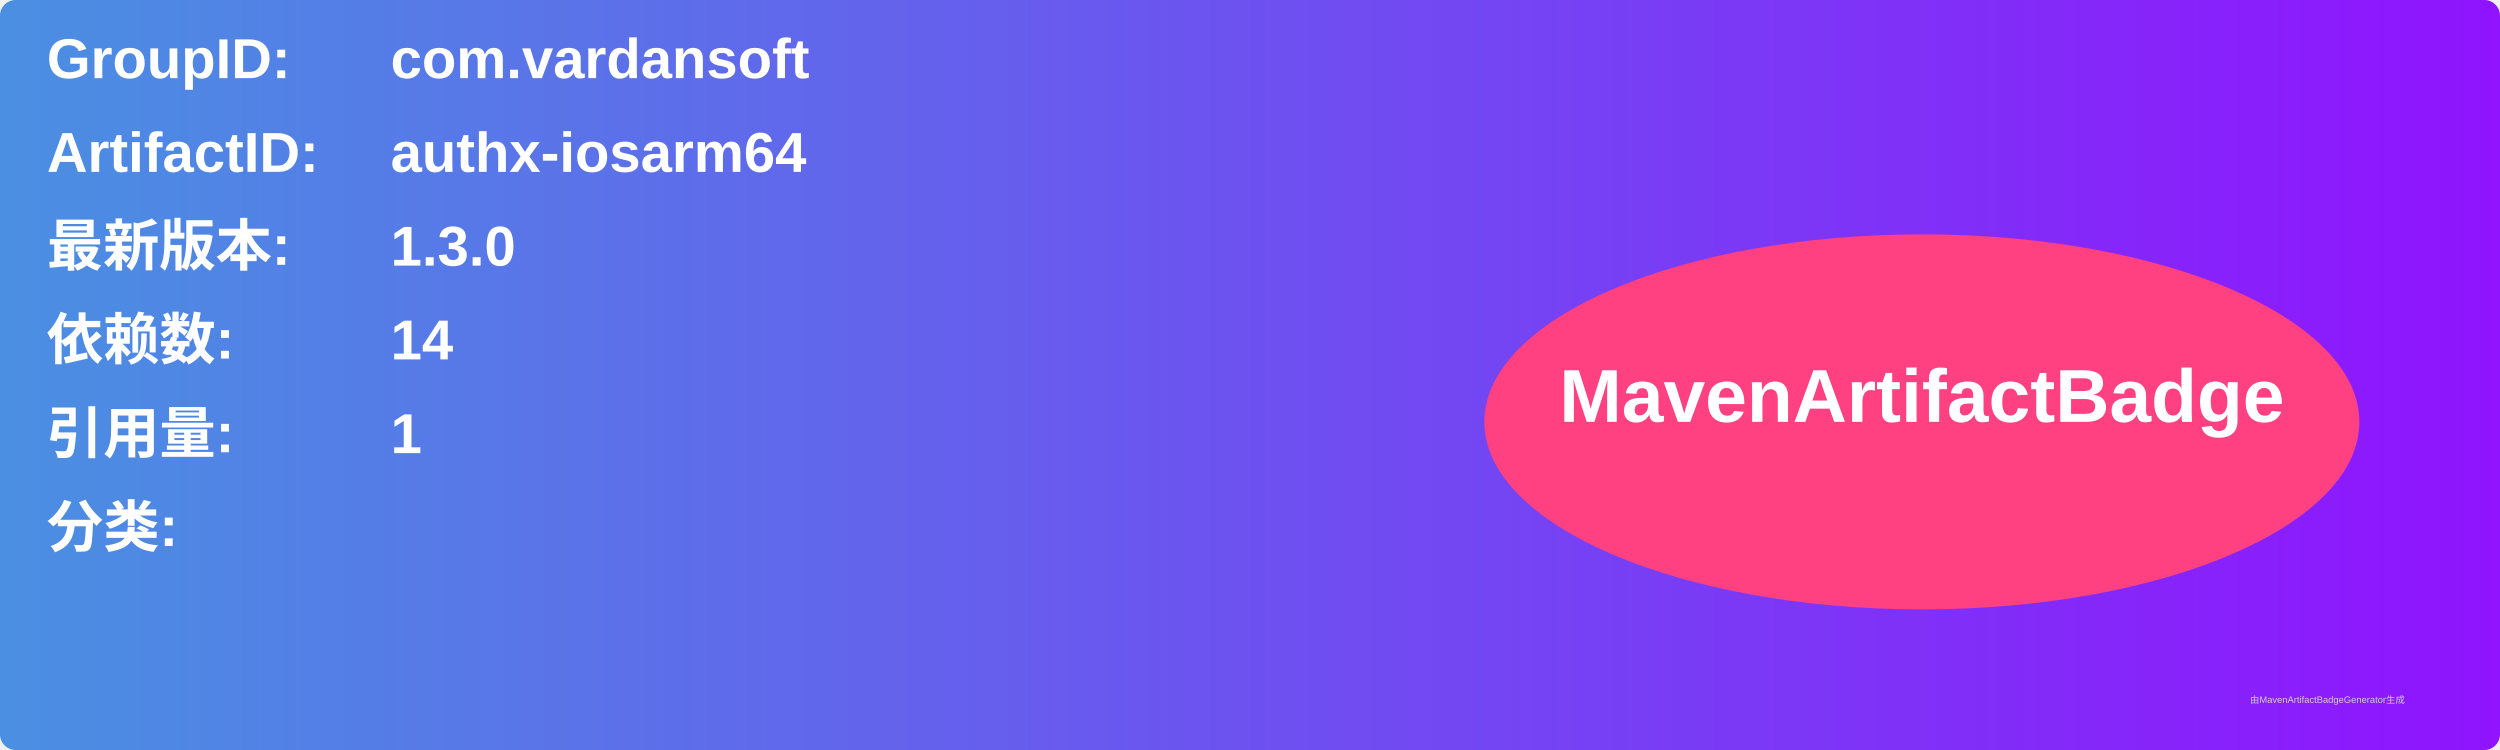
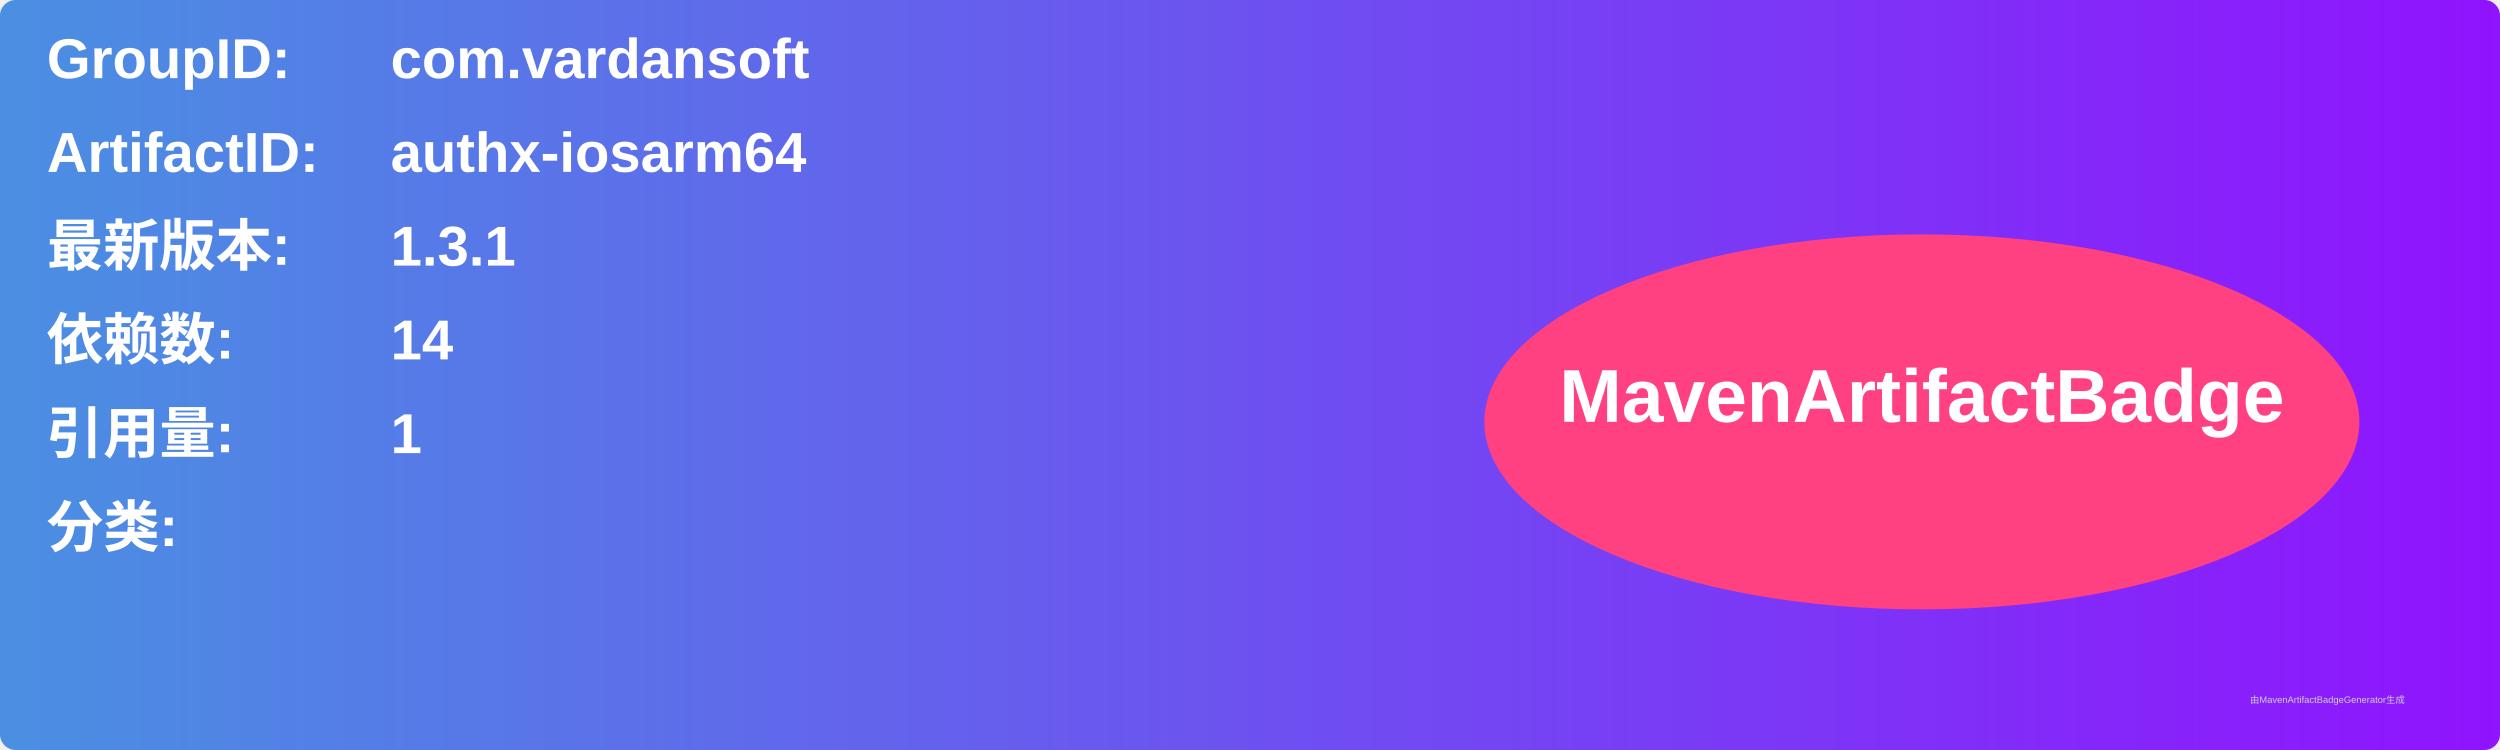
<svg xmlns="http://www.w3.org/2000/svg" width="800" height="240" viewBox="0 0 800 240">
  <linearGradient id="grad" x1="0%" y1="0%" x2="100%" y2="0%">
    <stop offset="0%" stop-color="#4a90e2" />
    <stop offset="100%" stop-color="#9013fe" />
  </linearGradient>
  <rect width="100%" height="100%" rx="5" ry="5" fill="url(#grad)" />
  <g transform="translate(15, 15)">
    <text x="0" y="10" font-family="Arial" font-size="18" fill="white" font-weight="bold" width="260">GroupID:</text>
    <text x="110" y="10" font-family="Arial" font-size="18" fill="white" font-weight="bold" width="460">com.vardansoft</text>
    <text x="0" y="40" font-family="Arial" font-size="18" fill="white" font-weight="bold" width="260">ArtifactID:</text>
    <text x="110" y="40" font-family="Arial" font-size="18" fill="white" font-weight="bold" width="460">authx-iosarm64</text>
    <text x="0" y="70" font-family="Arial" font-size="18" fill="white" font-weight="bold">最新版本:</text>
    <text x="110" y="70" font-family="Arial" font-size="18" fill="white" font-weight="bold">
-       <tspan font-weight="bold">1.3.0</tspan>
+       <tspan font-weight="bold">1.3.1</tspan>
    </text>
    <text x="0" y="100" font-family="Arial" font-size="18" fill="white" font-weight="bold">依赖数: </text>
    <text x="110" y="100" font-family="Arial" font-size="18" fill="white">
      <tspan font-weight="bold">14</tspan>
    </text>
    <text x="0" y="130" font-family="Arial" font-size="18" fill="white" font-weight="bold">引用量: </text>
    <text x="110" y="130" font-family="Arial" font-size="18" fill="white">
      <tspan font-weight="bold">1</tspan>
    </text>
    <text x="0" y="160" font-family="Arial" font-size="18" fill="white" font-weight="bold">分类:</text>
    <text x="10" y="190" font-family="Arial" font-size="10" fill="white">
      <tspan font-weight="bold" />
    </text>
    <ellipse cx="600" cy="120" rx="140" ry="60" fill="#ff4081" />
    <text x="600" y="120" text-anchor="middle" font-family="Arial" font-size="24" fill="white" font-weight="bold">MavenArtifactBadge</text>
  </g>
  <text x="720" y="225" font-family="Arial" font-size="3" fill="#d0d0d0">由MavenArtifactBadgeGenerator生成</text>
</svg>
